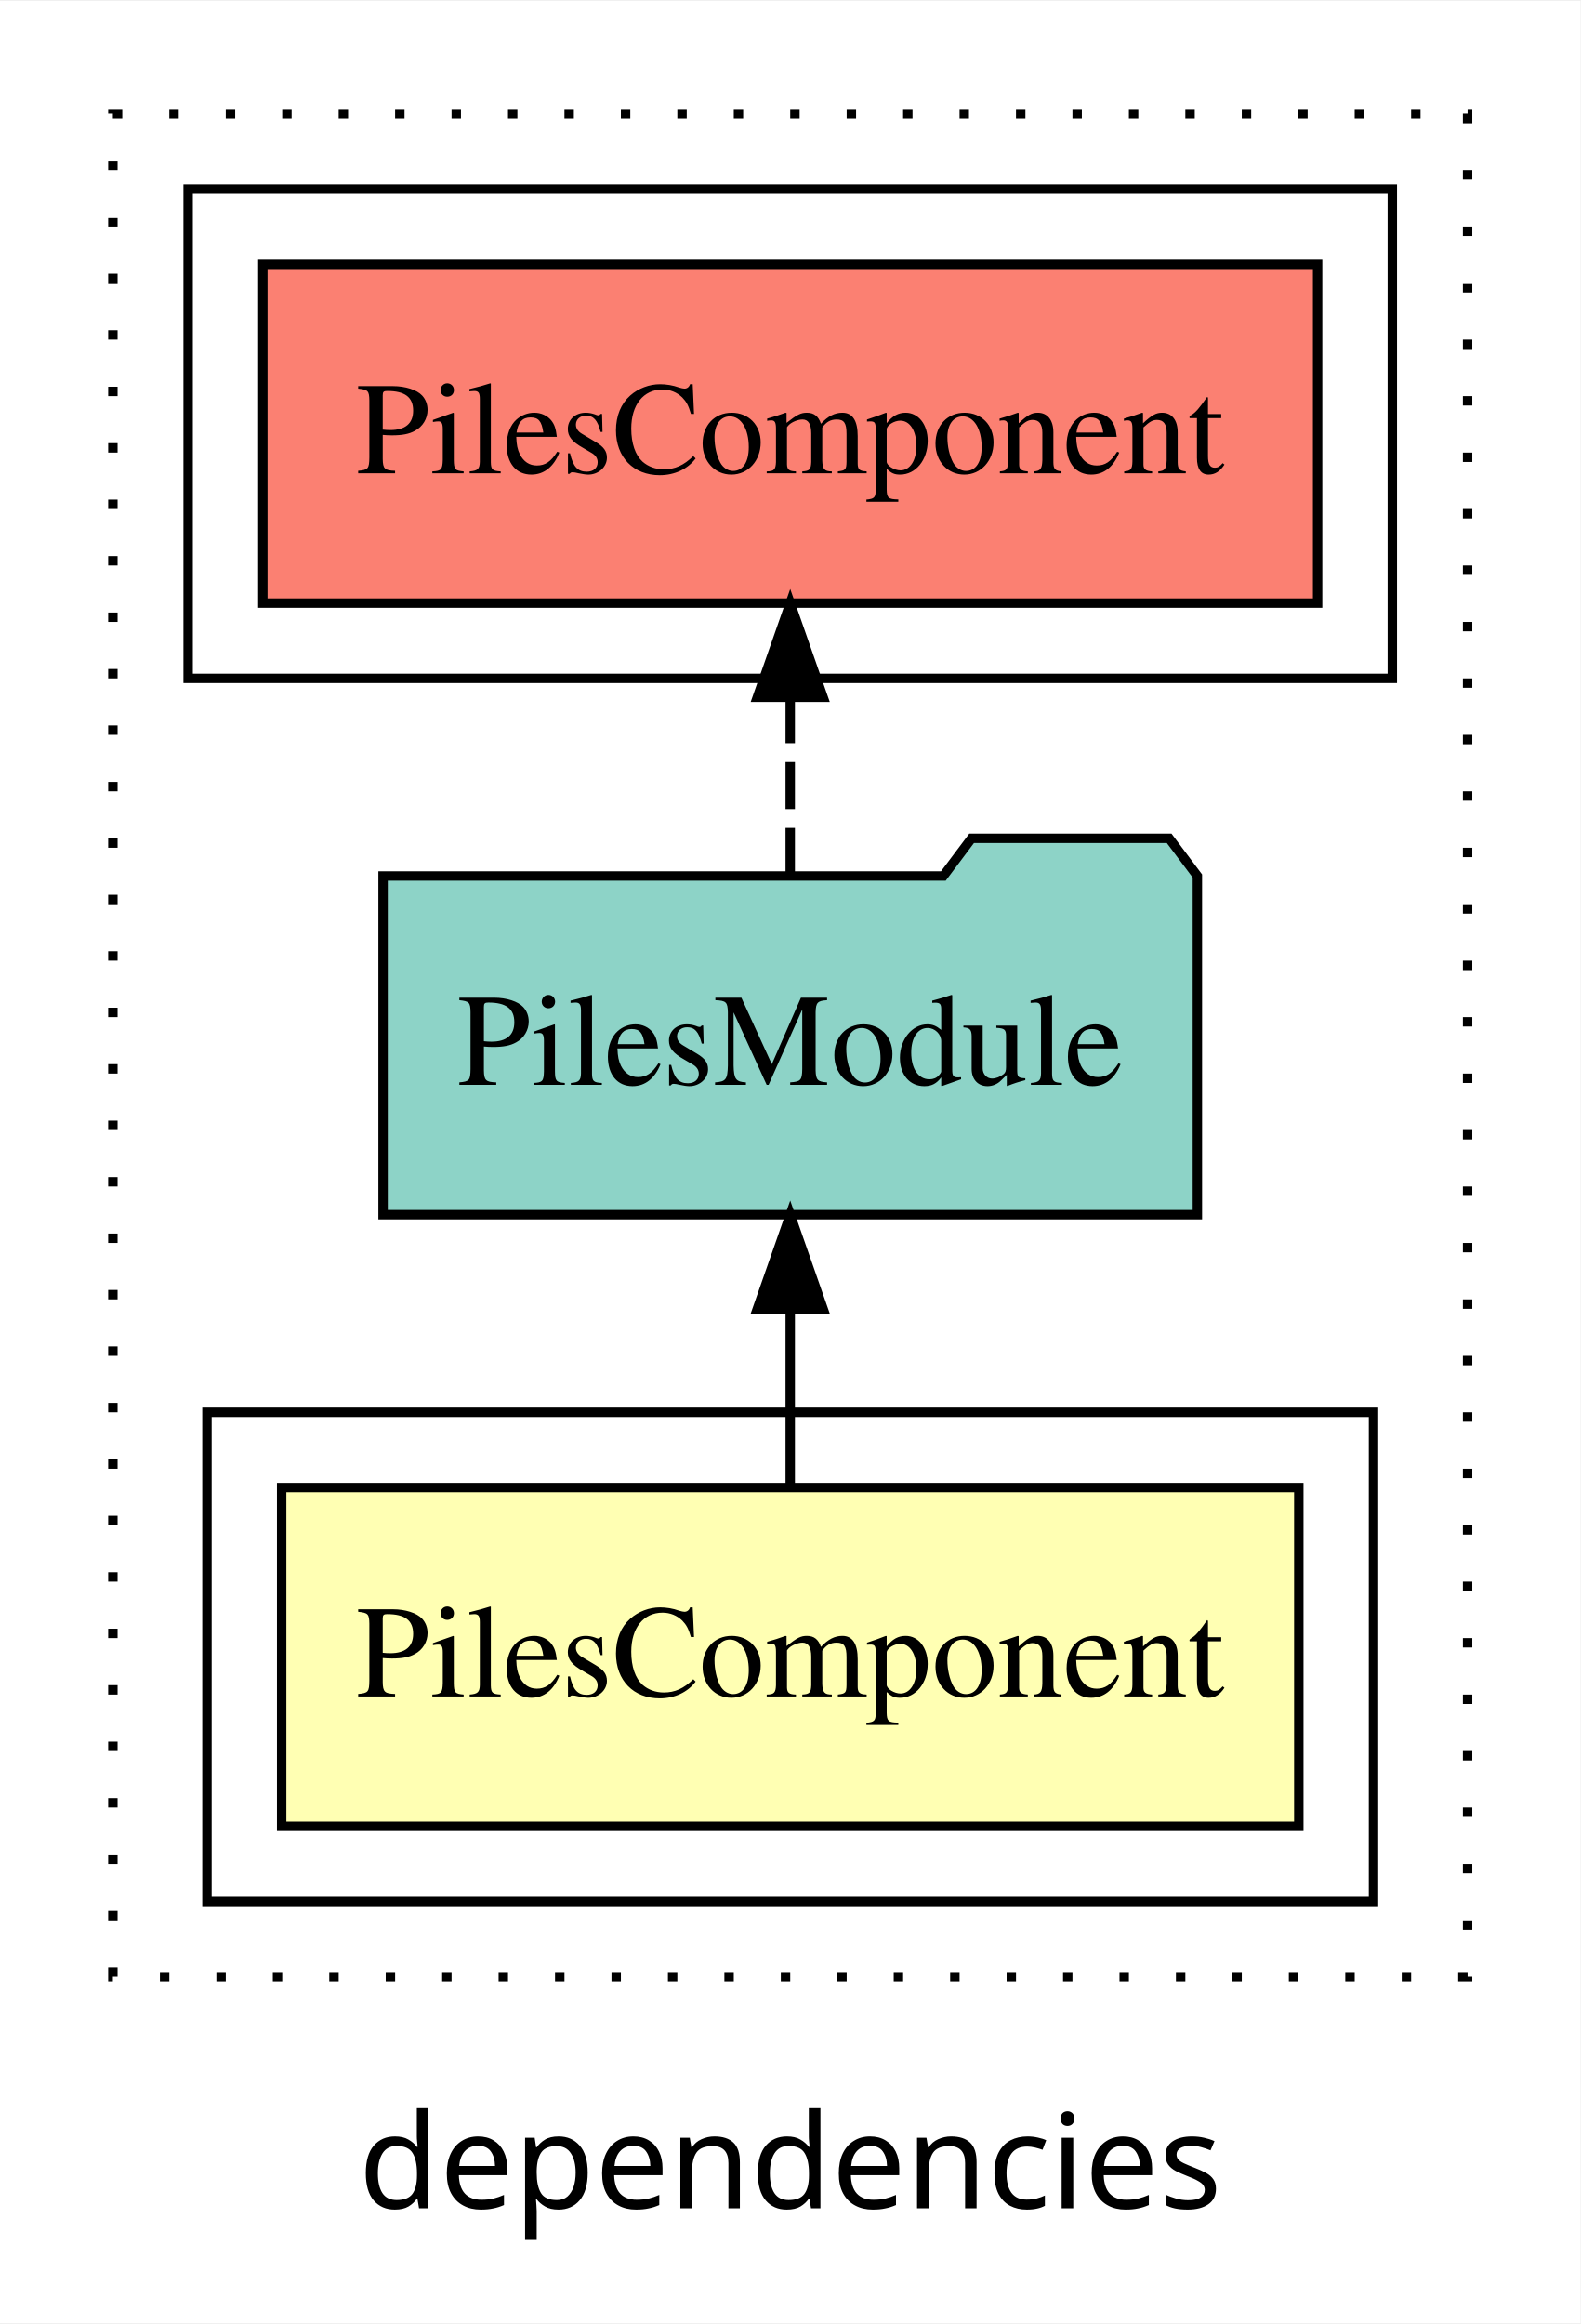
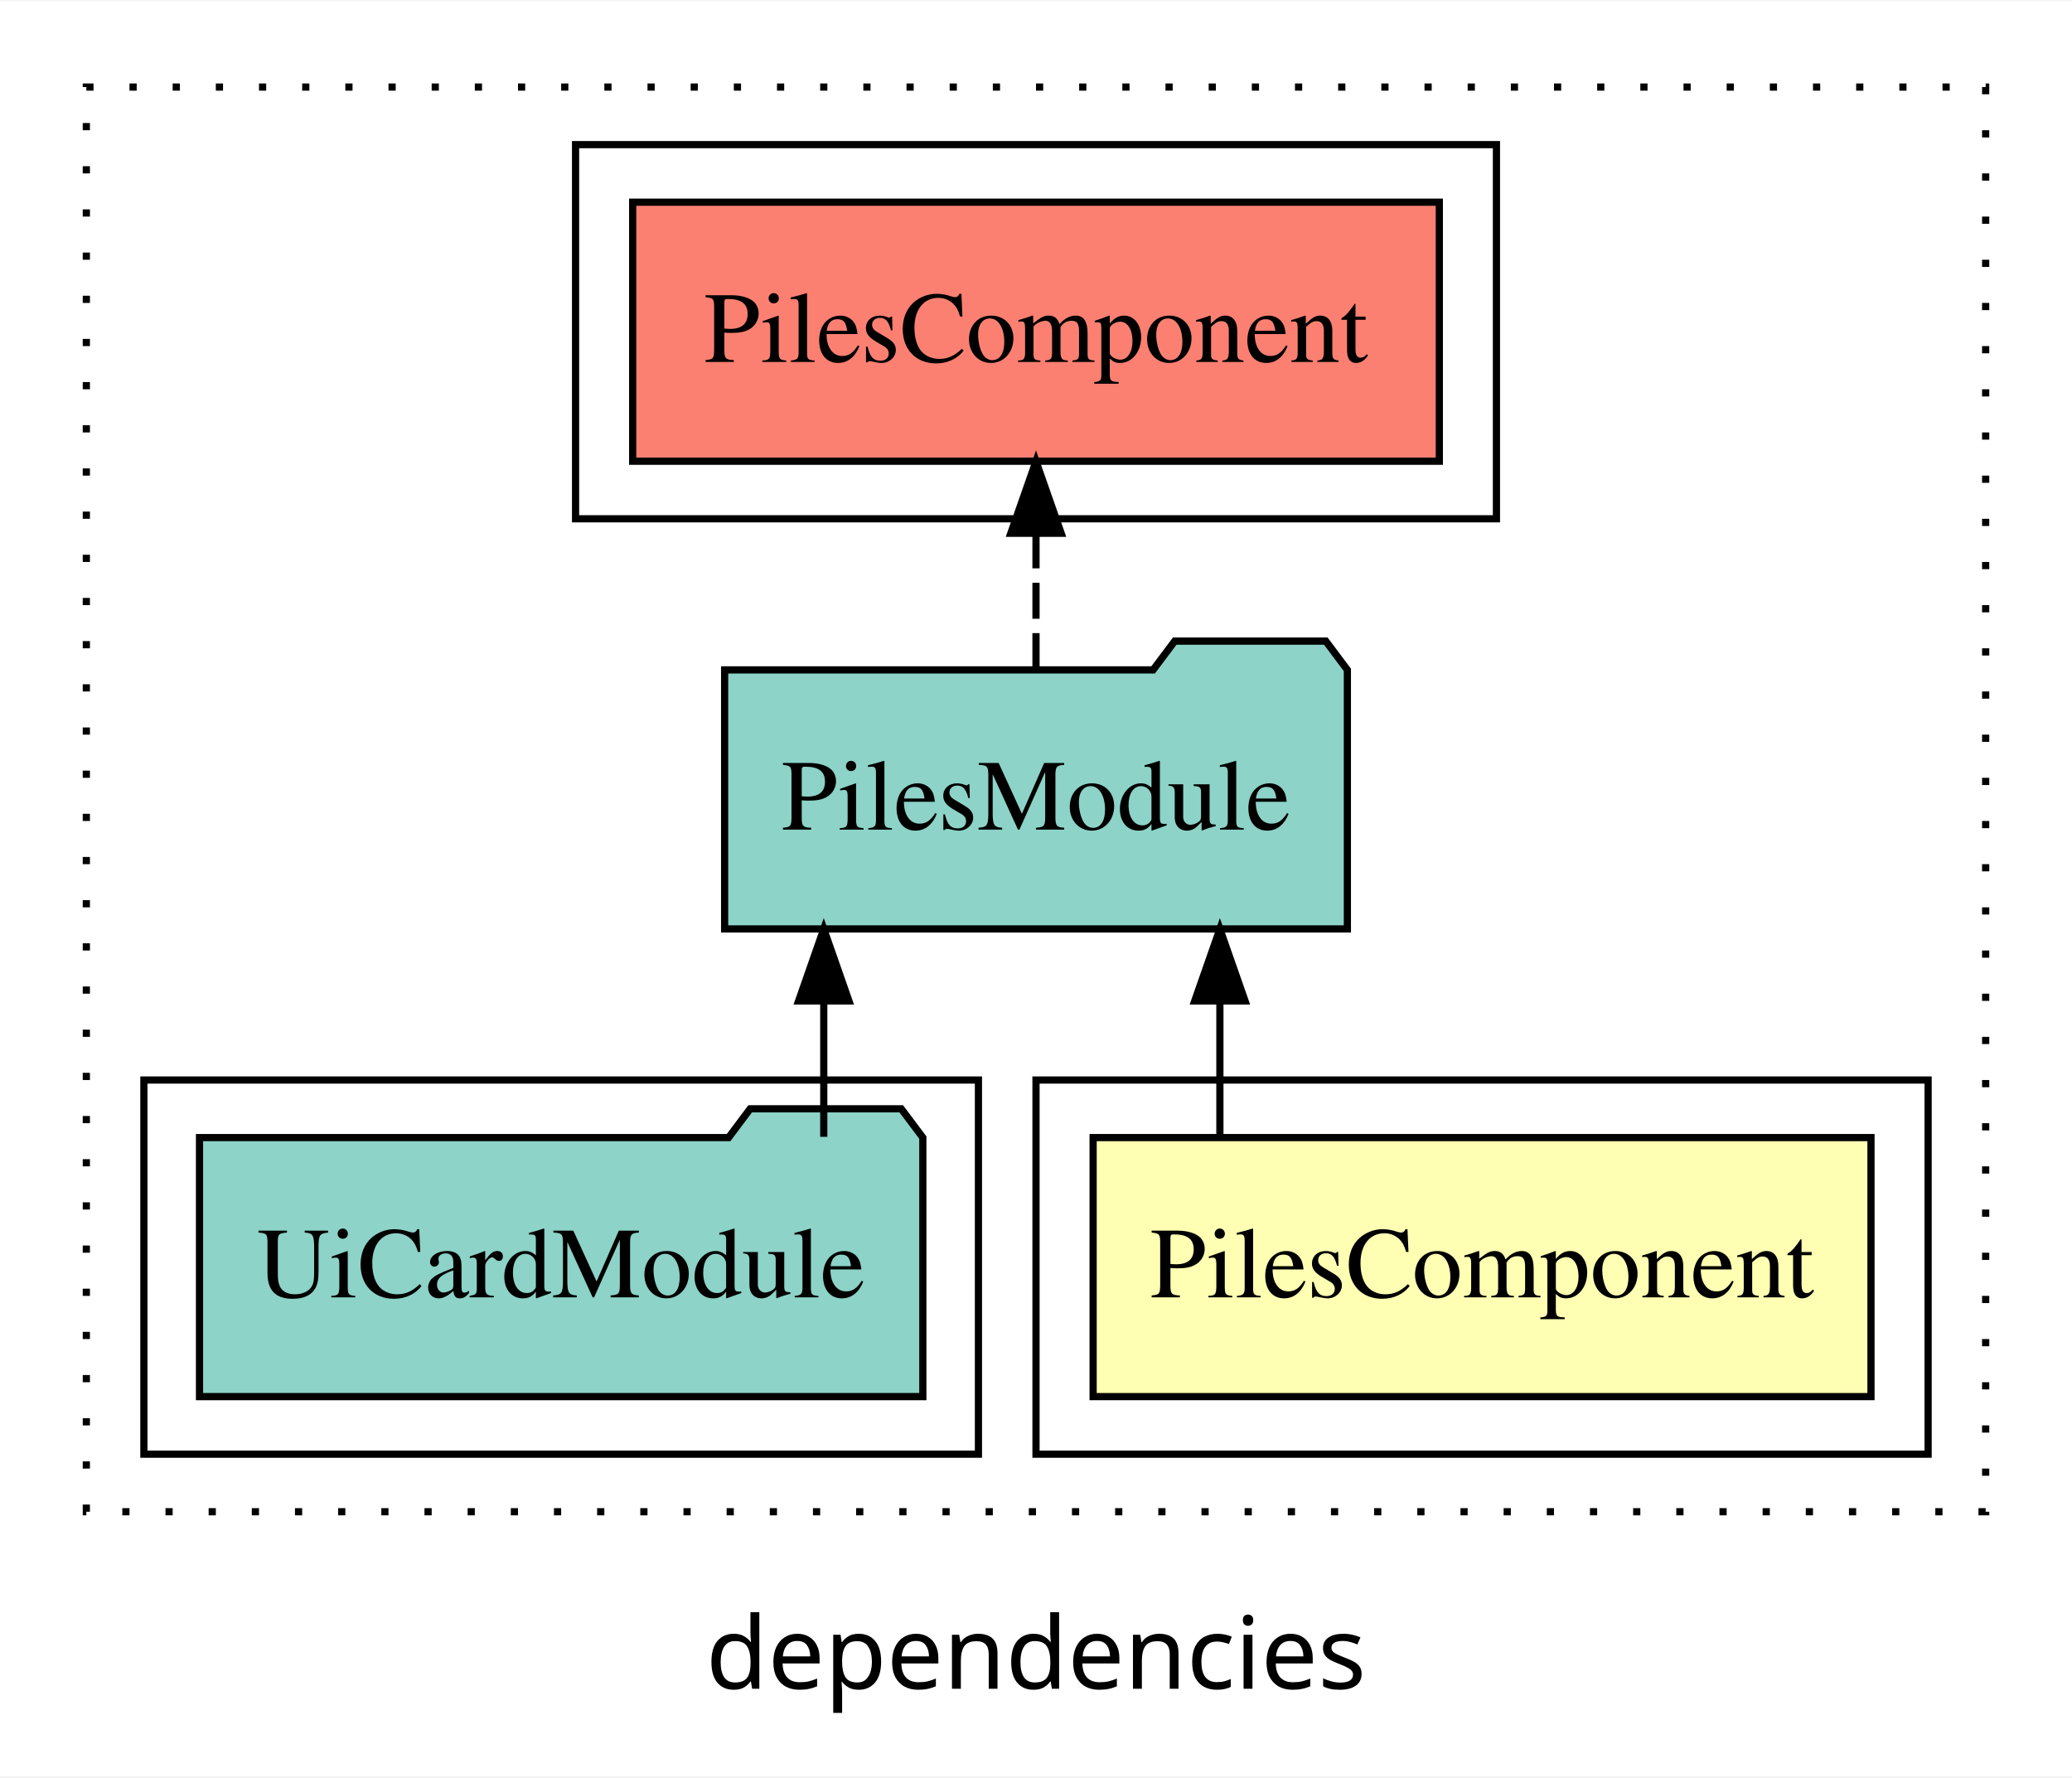
- <svg xmlns="http://www.w3.org/2000/svg" width="168pt" height="247pt" viewBox="0.00 0.00 168.00 246.80">
+ <svg xmlns="http://www.w3.org/2000/svg" width="288pt" height="247pt" viewBox="0.00 0.00 288.00 246.80">
  <g id="graph0" class="graph" transform="scale(1 1) rotate(0) translate(4 242.8)">
-     <polygon fill="white" stroke="transparent" points="-4,4 -4,-242.8 164,-242.8 164,4 -4,4" />
-     <text text-anchor="middle" x="80" y="-8.2" font-family="sans-serif" font-size="14.00">dependencies</text>
+     <polygon fill="white" stroke="transparent" points="-4,4 -4,-242.8 284,-242.8 284,4 -4,4" />
+     <text text-anchor="middle" x="140" y="-8.2" font-family="sans-serif" font-size="14.00">dependencies</text>
    <g id="clust1" class="cluster">
-       <polygon fill="none" stroke="black" stroke-dasharray="1,5" points="8,-32.8 8,-230.8 152,-230.8 152,-32.8 8,-32.8" />
+       <polygon fill="none" stroke="black" stroke-dasharray="1,5" points="8,-32.8 8,-230.8 272,-230.8 272,-32.8 8,-32.8" />
    </g>
    <g id="clust2" class="cluster">
-       <polygon fill="none" stroke="black" points="18,-40.8 18,-92.8 142,-92.8 142,-40.8 18,-40.8" />
+       <polygon fill="none" stroke="black" points="140,-40.8 140,-92.8 264,-92.8 264,-40.8 140,-40.8" />
+     </g>
+     <g id="clust4" class="cluster">
+       <polygon fill="none" stroke="black" points="16,-40.8 16,-92.8 132,-92.8 132,-40.8 16,-40.8" />
    </g>
    <g id="clust5" class="cluster">
-       <polygon fill="none" stroke="black" points="16,-170.8 16,-222.8 144,-222.8 144,-170.8 16,-170.8" />
+       <polygon fill="none" stroke="black" points="76,-170.8 76,-222.8 204,-222.8 204,-170.8 76,-170.8" />
    </g>
    <g id="node1" class="node">
-       <polygon fill="#ffffb3" stroke="black" points="134.06,-84.8 25.94,-84.8 25.94,-48.8 134.06,-48.8 134.06,-84.8" />
-       <text text-anchor="middle" x="80" y="-62.6" font-family="Times,serif" font-size="14.00">PilesComponent</text>
+       <polygon fill="#ffffb3" stroke="black" points="256.06,-84.8 147.94,-84.8 147.94,-48.8 256.06,-48.8 256.06,-84.8" />
+       <text text-anchor="middle" x="202" y="-62.6" font-family="Times,serif" font-size="14.00">PilesComponent</text>
    </g>
    <g id="node2" class="node">
-       <polygon fill="#8dd3c7" stroke="black" points="123.28,-149.8 120.28,-153.8 99.28,-153.8 96.28,-149.8 36.72,-149.8 36.72,-113.8 123.28,-113.8 123.28,-149.8" />
-       <text text-anchor="middle" x="80" y="-127.6" font-family="Times,serif" font-size="14.00">PilesModule</text>
+       <polygon fill="#8dd3c7" stroke="black" points="183.28,-149.8 180.28,-153.8 159.28,-153.8 156.28,-149.8 96.72,-149.8 96.72,-113.8 183.28,-113.8 183.28,-149.8" />
+       <text text-anchor="middle" x="140" y="-127.6" font-family="Times,serif" font-size="14.00">PilesModule</text>
    </g>
    <g id="edge1" class="edge">
-       <path fill="none" stroke="black" d="M80,-84.91C80,-84.91 80,-103.79 80,-103.79" />
-       <polygon fill="black" stroke="black" points="76.5,-103.79 80,-113.79 83.5,-103.79 76.5,-103.79" />
+       <path fill="none" stroke="black" d="M165.56,-84.91C165.56,-84.91 165.56,-103.79 165.56,-103.79" />
+       <polygon fill="black" stroke="black" points="162.06,-103.79 165.56,-113.79 169.06,-103.79 162.06,-103.79" />
+     </g>
+     <g id="node4" class="node">
+       <polygon fill="#fb8072" stroke="black" points="196.06,-214.8 83.94,-214.8 83.94,-178.8 196.06,-178.8 196.06,-214.8" />
+       <text text-anchor="middle" x="140" y="-192.6" font-family="Times,serif" font-size="14.00">PilesComponent </text>
+     </g>
+     <g id="edge3" class="edge">
+       <path fill="none" stroke="black" stroke-dasharray="5,2" d="M140,-149.91C140,-149.91 140,-168.79 140,-168.79" />
+       <polygon fill="black" stroke="black" points="136.5,-168.79 140,-178.79 143.5,-168.79 136.5,-168.79" />
    </g>
    <g id="node3" class="node">
-       <polygon fill="#fb8072" stroke="black" points="136.06,-214.8 23.94,-214.8 23.94,-178.8 136.06,-178.8 136.06,-214.8" />
-       <text text-anchor="middle" x="80" y="-192.6" font-family="Times,serif" font-size="14.00">PilesComponent </text>
+       <polygon fill="#8dd3c7" stroke="black" points="124.27,-84.8 121.27,-88.8 100.27,-88.8 97.27,-84.8 23.73,-84.8 23.73,-48.8 124.27,-48.8 124.27,-84.8" />
+       <text text-anchor="middle" x="74" y="-62.6" font-family="Times,serif" font-size="14.00">UiCardModule</text>
    </g>
    <g id="edge2" class="edge">
-       <path fill="none" stroke="black" stroke-dasharray="5,2" d="M80,-149.91C80,-149.91 80,-168.79 80,-168.79" />
-       <polygon fill="black" stroke="black" points="76.5,-168.79 80,-178.79 83.5,-168.79 76.5,-168.79" />
+       <path fill="none" stroke="black" d="M110.5,-84.91C110.5,-84.91 110.5,-103.79 110.5,-103.79" />
+       <polygon fill="black" stroke="black" points="107,-103.79 110.5,-113.79 114,-103.79 107,-103.79" />
    </g>
  </g>
</svg>
